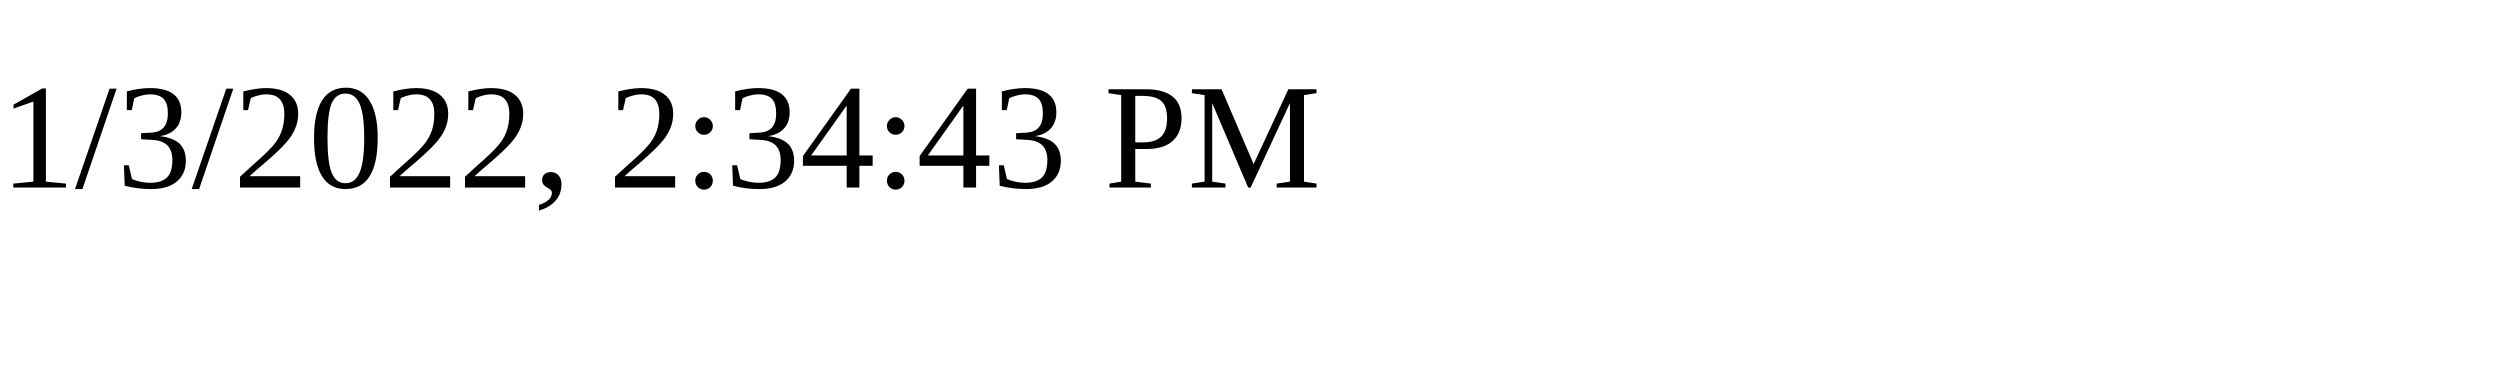
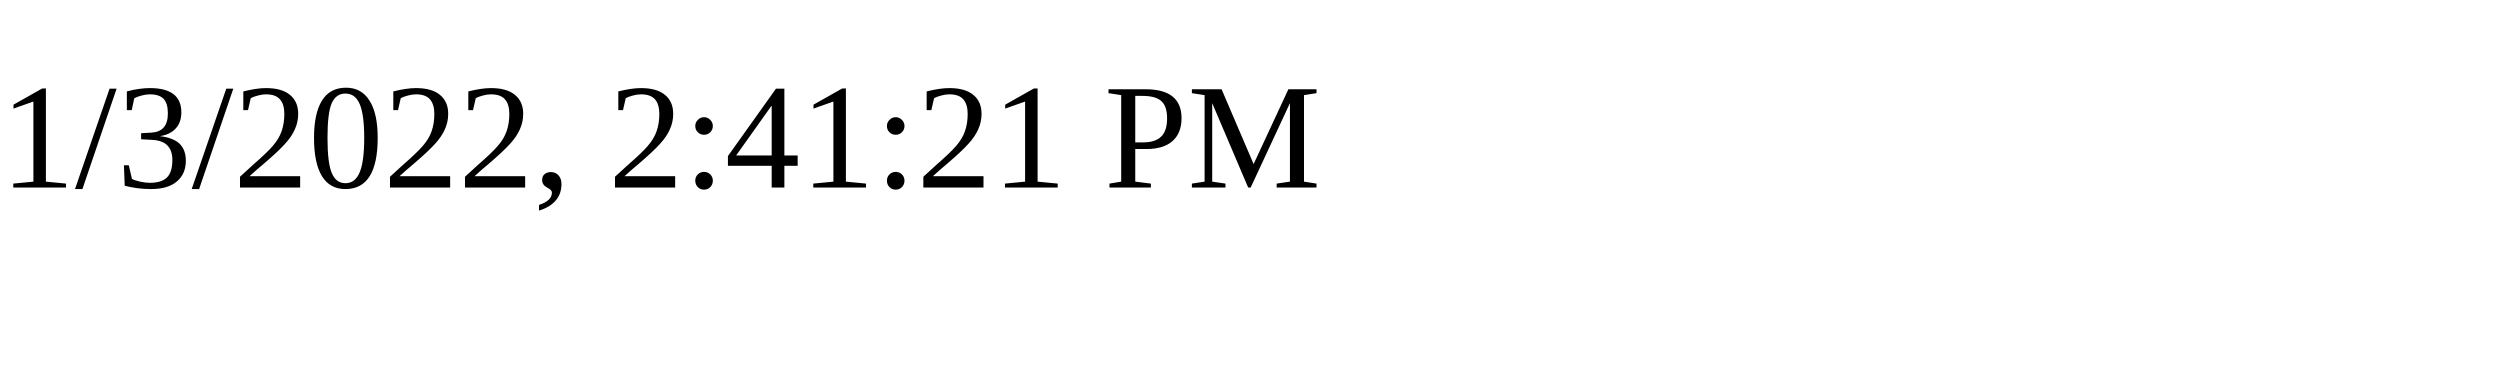
<svg xmlns="http://www.w3.org/2000/svg" height="30" width="200">
-   <text x="0" y="15">1/3/2022, 2:34:43 PM</text>
+   <text x="0" y="15">1/3/2022, 2:41:21 PM</text>
</svg>
